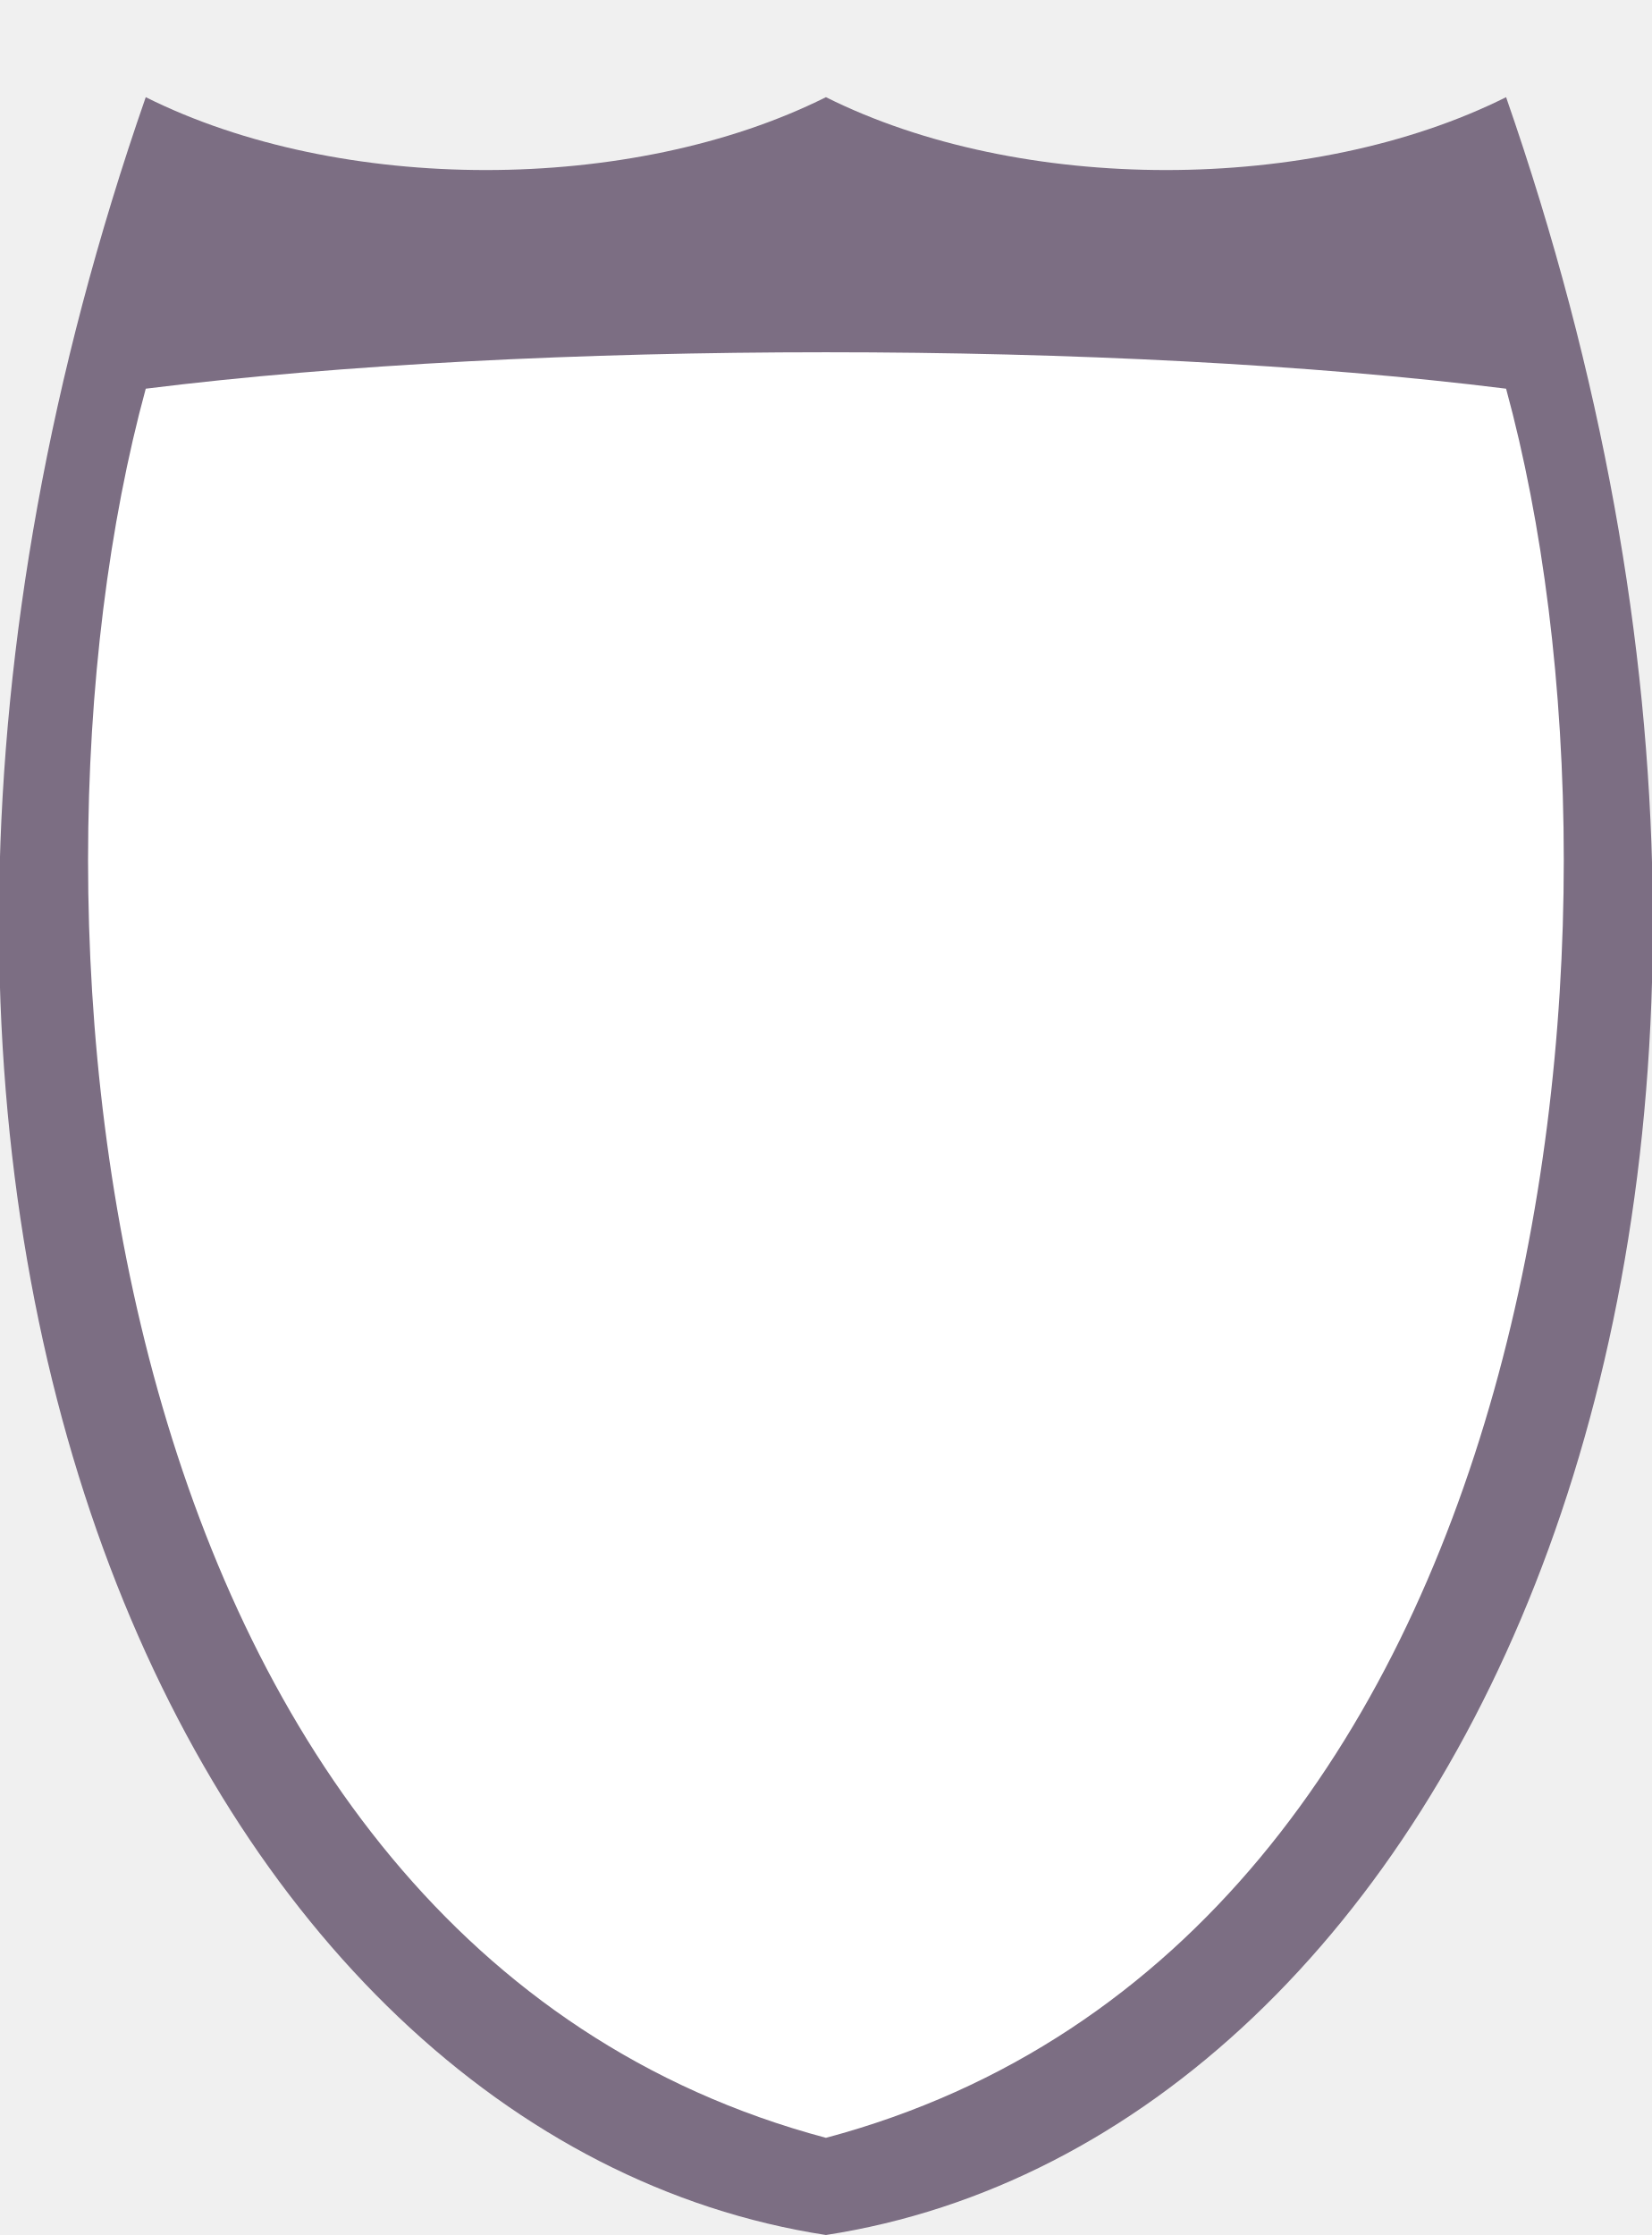
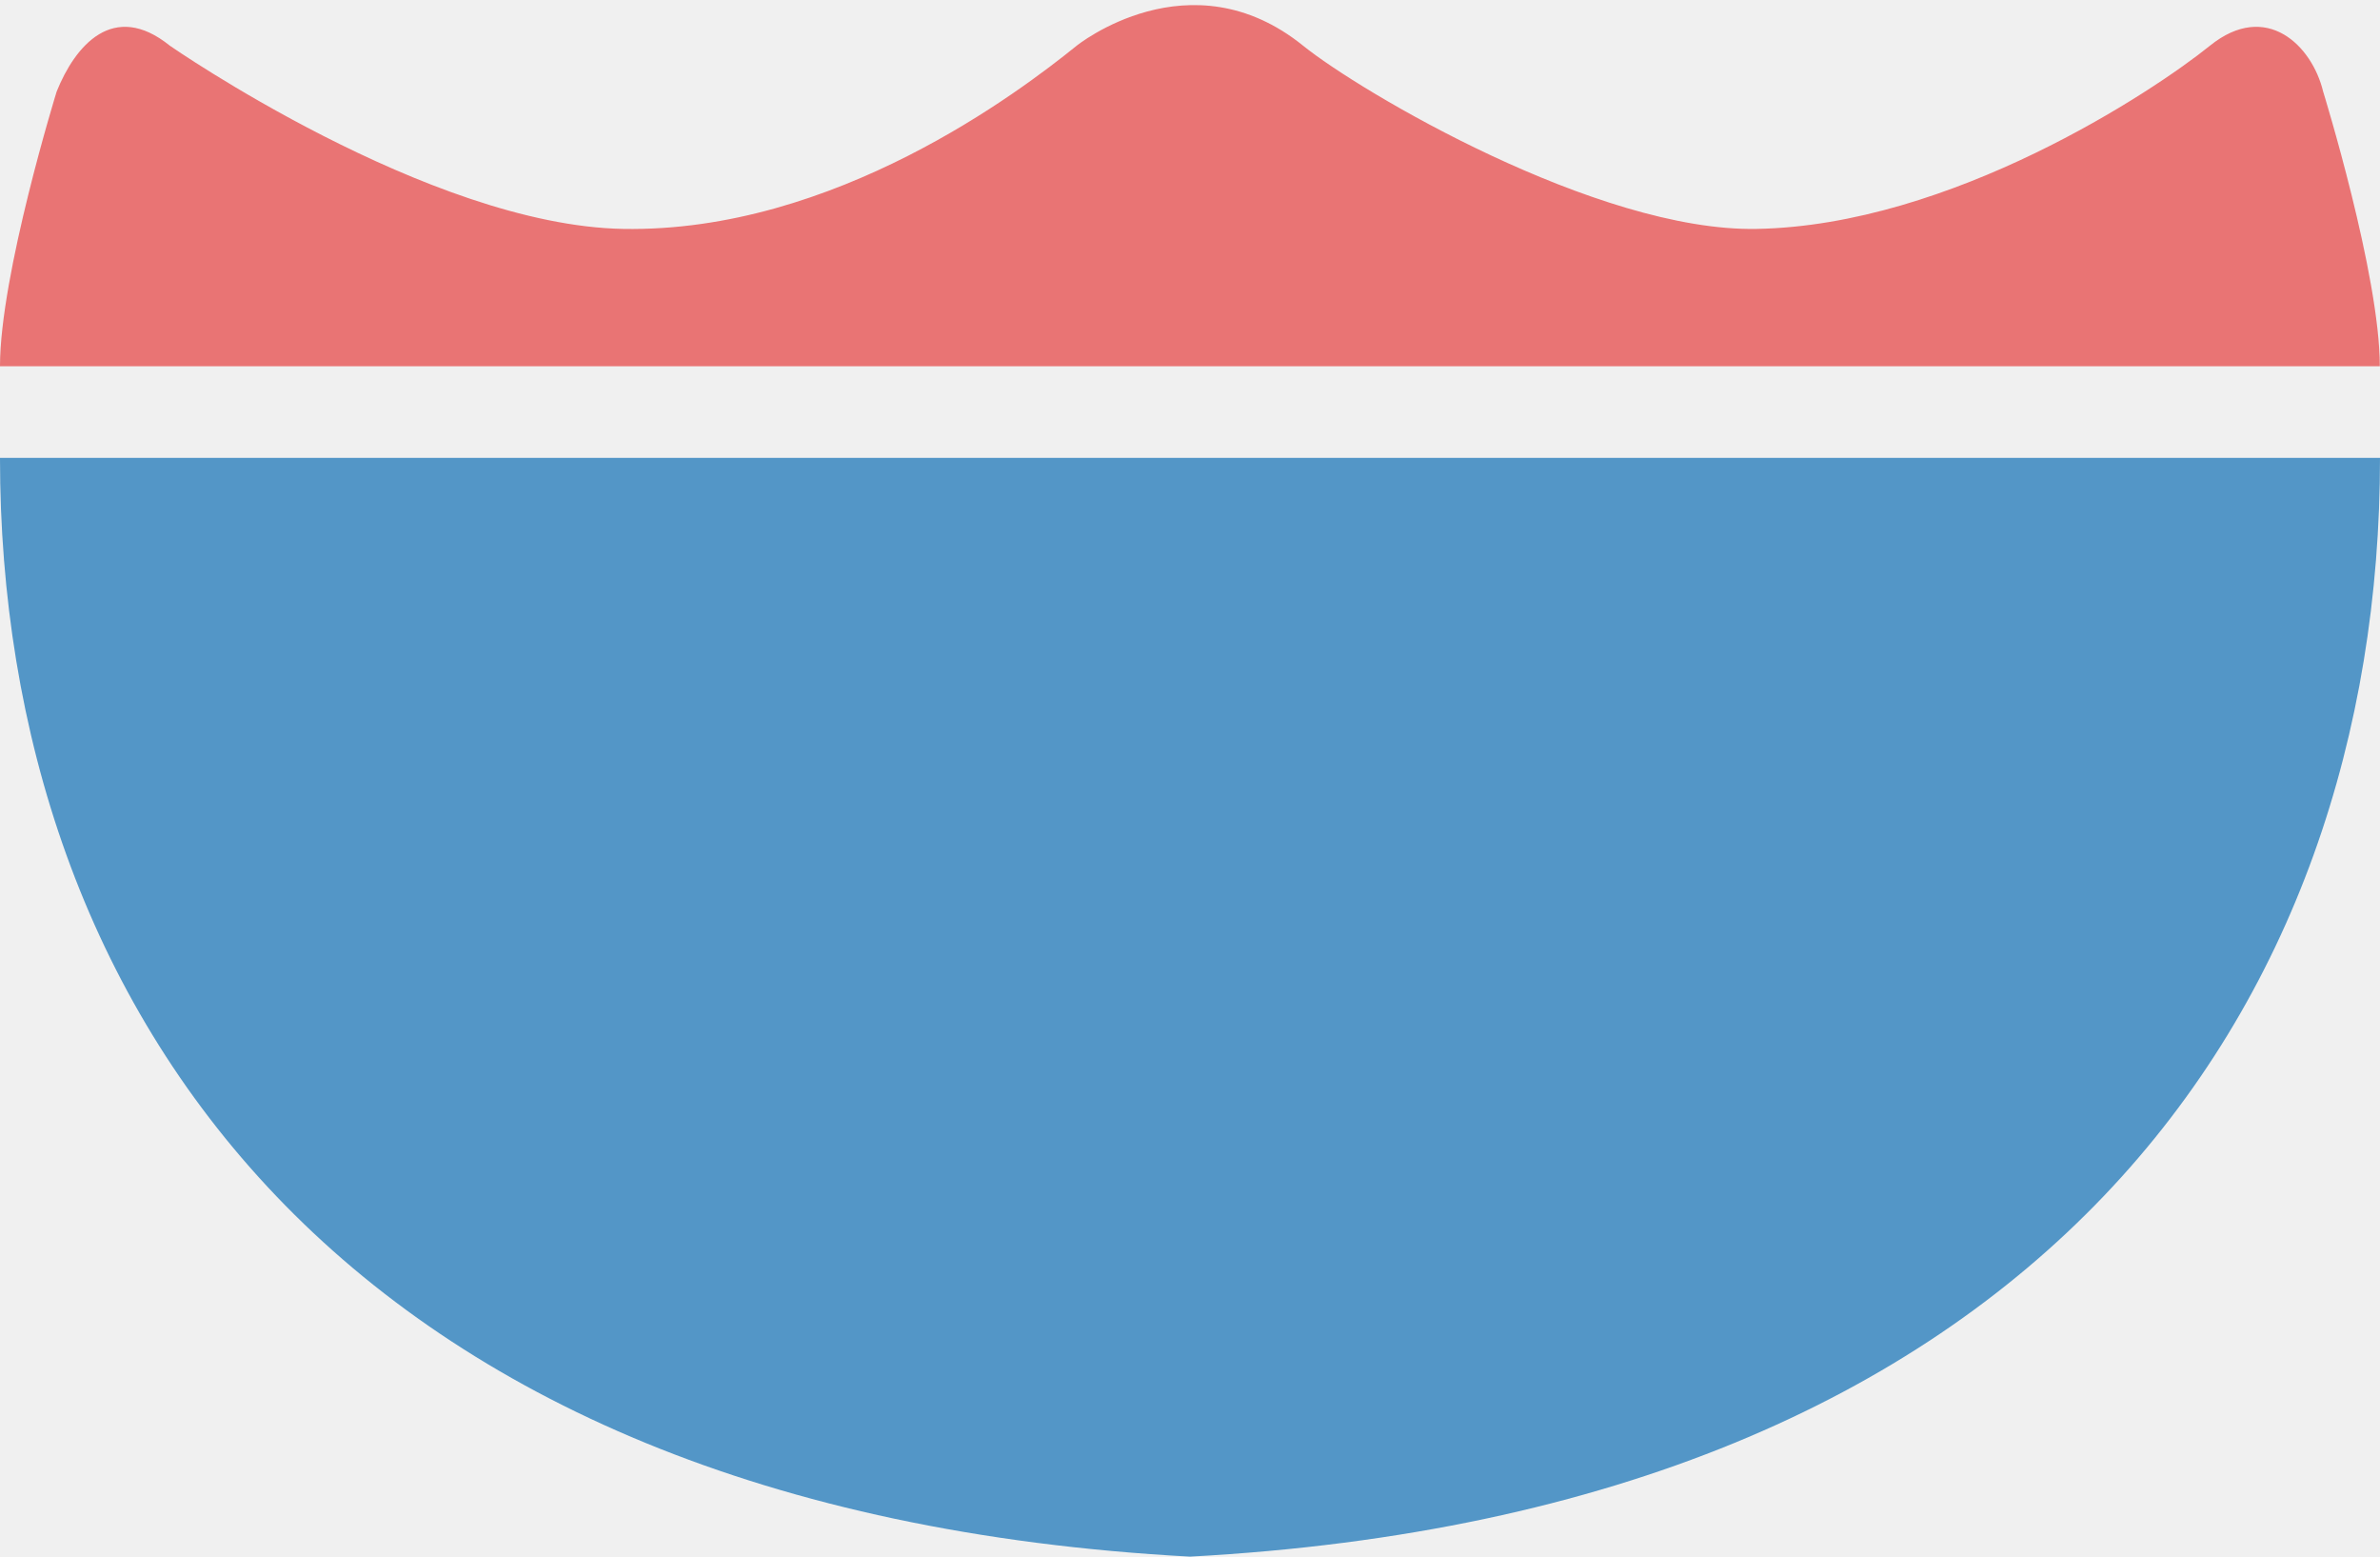
- <svg xmlns="http://www.w3.org/2000/svg" version="1.1" width="17" height="23" id="svg3844">
+ <svg xmlns="http://www.w3.org/2000/svg" version="1.1" width="26" height="17" id="svg3844" viewBox="0 0 26 17">
  <defs id="defs3846" />
-   <path style="color:#3a3836;fill:#7c6e83;fill-opacity:1;fill-rule:evenodd;stroke:none;stroke-width:1;marker:none;visibility:visible;display:inline;overflow:visible;enable-background:accumulate" id="path4616" d="m 1.5,1 c -4,11.5 0.5,21 7,22 6.5,-1 11,-10.5 7,-22 -2,1 -5,1 -7,0 -2,1 -5,1 -7,0 z" />
-   <path style="fill:#ffffff;stroke:none" id="path4663" d="m 1.5,4 c 4,-0.5 10,-0.5 14,0 C 17,9.5 16,20 8.5,22 1,20 0,9.5 1.5,4 z" />
-   <rect style="opacity:0;color:#3a3836;fill:#3a3836;fill-opacity:1;fill-rule:nonzero;stroke:none;stroke-width:1;marker:none;visibility:visible;display:inline;overflow:visible;enable-background:accumulate" id="rect3933" width="17" height="23" x="0" y="0" />
+   <path style="fill:#5396c7;fill-opacity:1;fill-rule:evenodd;stroke:none;stroke-width:1.113px;stroke-linecap:butt;stroke-linejoin:miter;stroke-opacity:1" d="M -9.68e-5,5 C -9.68e-5,11 3.714,16.5 13,17 22.286,16.5 26,11 26,5 l -13,0 z" id="path9494" />
+   <path style="fill:#e97474;fill-opacity:1;fill-rule:evenodd;stroke:none;stroke-width:1.113px;stroke-linecap:butt;stroke-linejoin:miter;stroke-opacity:1" d="m -9.68e-5,4 c 0,-1 0.619,-3 0.619,-3 0.201,-0.5 0.619,-1 1.238,-0.5 0,0 2.828,1.963 4.952,2 2.307,0.04 4.333,-1.5 4.952,-2 0,0 1.238,-1 2.476,0 0.619,0.5 3.212,2.031 4.952,2 2.124,-0.037 4.333,-1.5 4.952,-2 0.619,-0.5 1.118,0 1.238,0.5 0,0 0.619,2 0.619,3 z" id="path9499" />
</svg>
